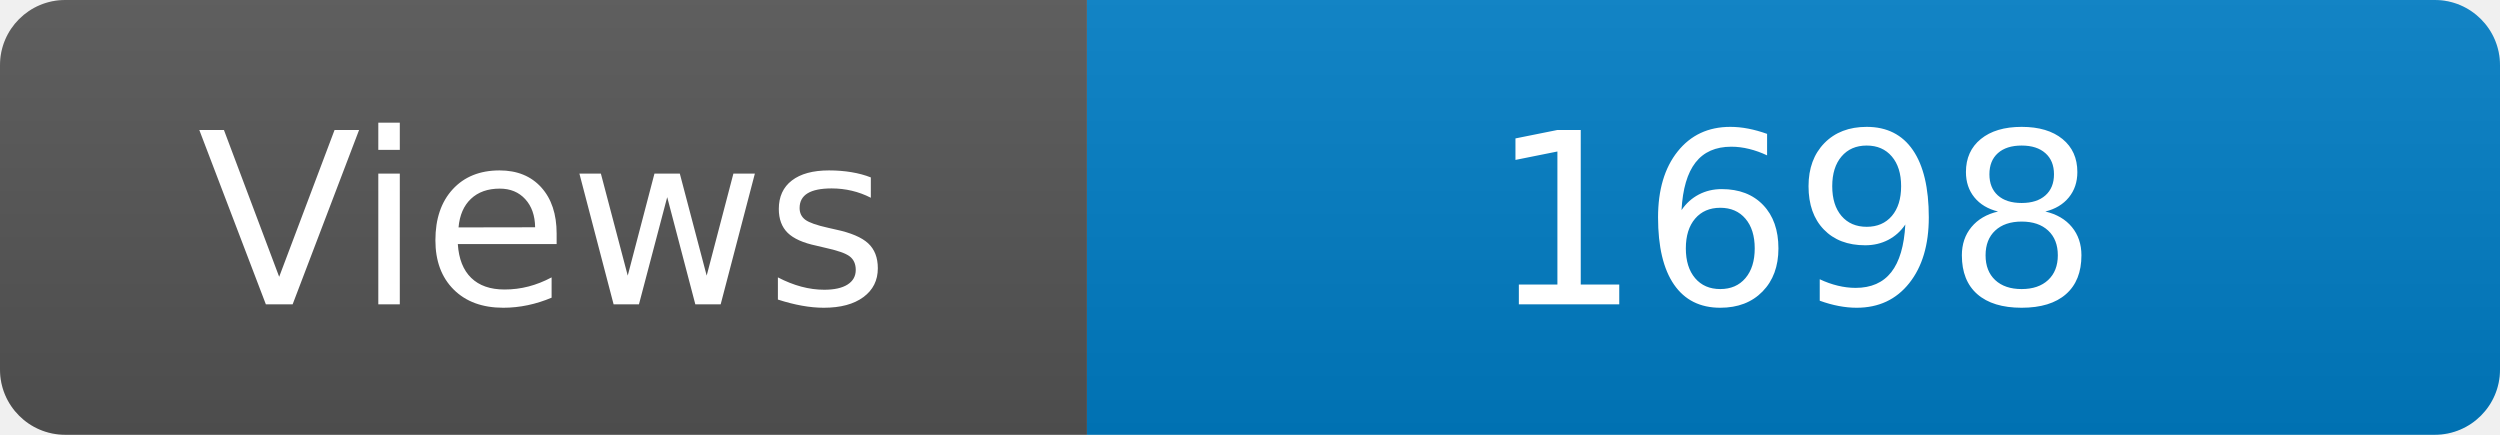
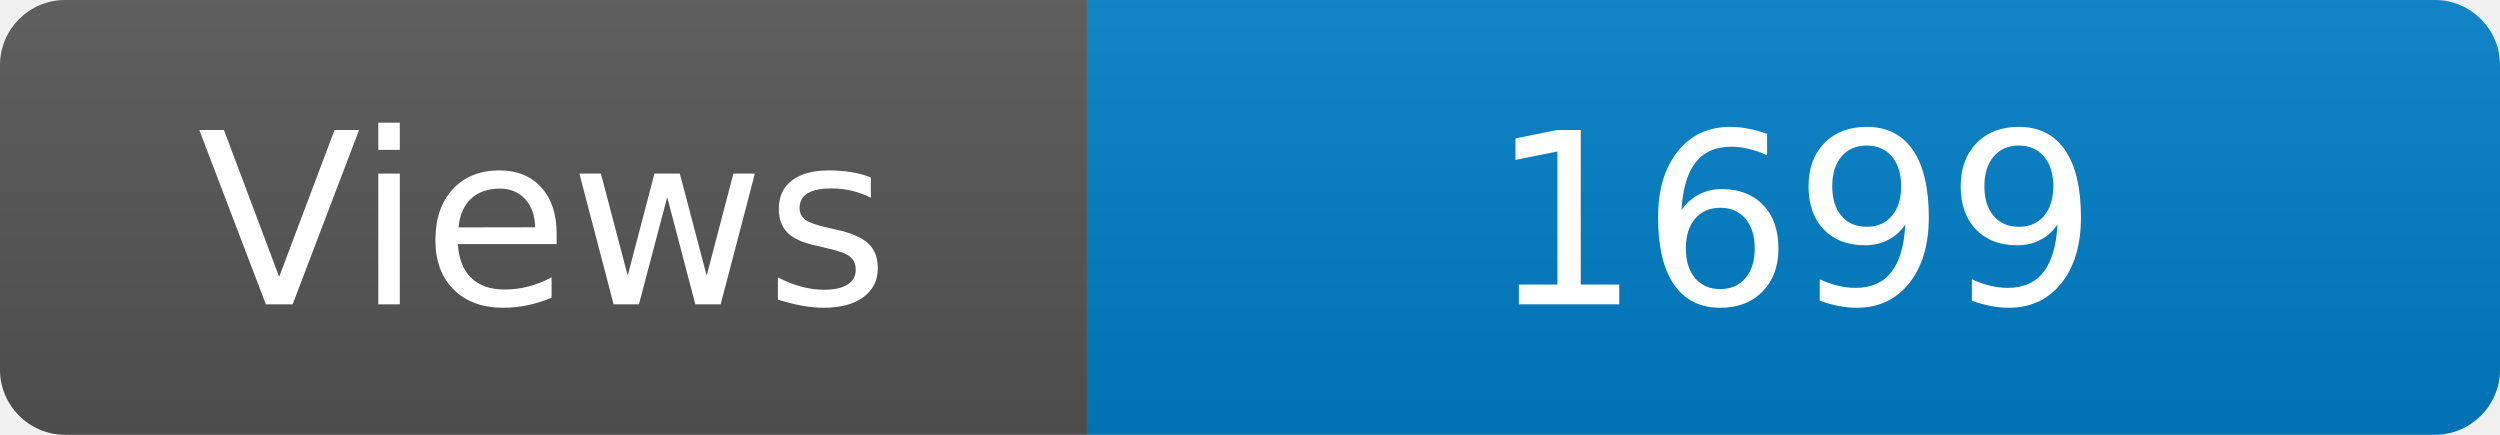
<svg xmlns="http://www.w3.org/2000/svg" width="115" height="20" role="img" aria-label="Maintained?: yes">
  <linearGradient id="s" x2="0" y2="100%">
    <stop offset="0" stop-color="#bbb" stop-opacity=".1" />
    <stop offset="1" stop-opacity=".1" />
  </linearGradient>
  <clipPath id="r">
    <rect width="115" height="20" rx="3" fill="#fff" />
  </clipPath>
  <g clip-path="url(#r)">
    <rect width="50" height="20" fill="#555" />
    <rect x="50" width="160" height="20" fill="#007ec6" />
    <rect width="115" height="20" fill="url(#s)" />
  </g>
  <g fill="#fff" text-anchor="middle" font-family="Verdana,Geneva,DejaVu Sans,sans-serif" font-size="110">
    <text x="250" y="140" transform="scale(.1)" fill="#fff">Views</text>
-     <text x="825" y="140" transform="scale(.1)" fill="#fff">1698</text>
+     <text x="825" y="140" transform="scale(.1)" fill="#fff">1699</text>
  </g>
</svg>
